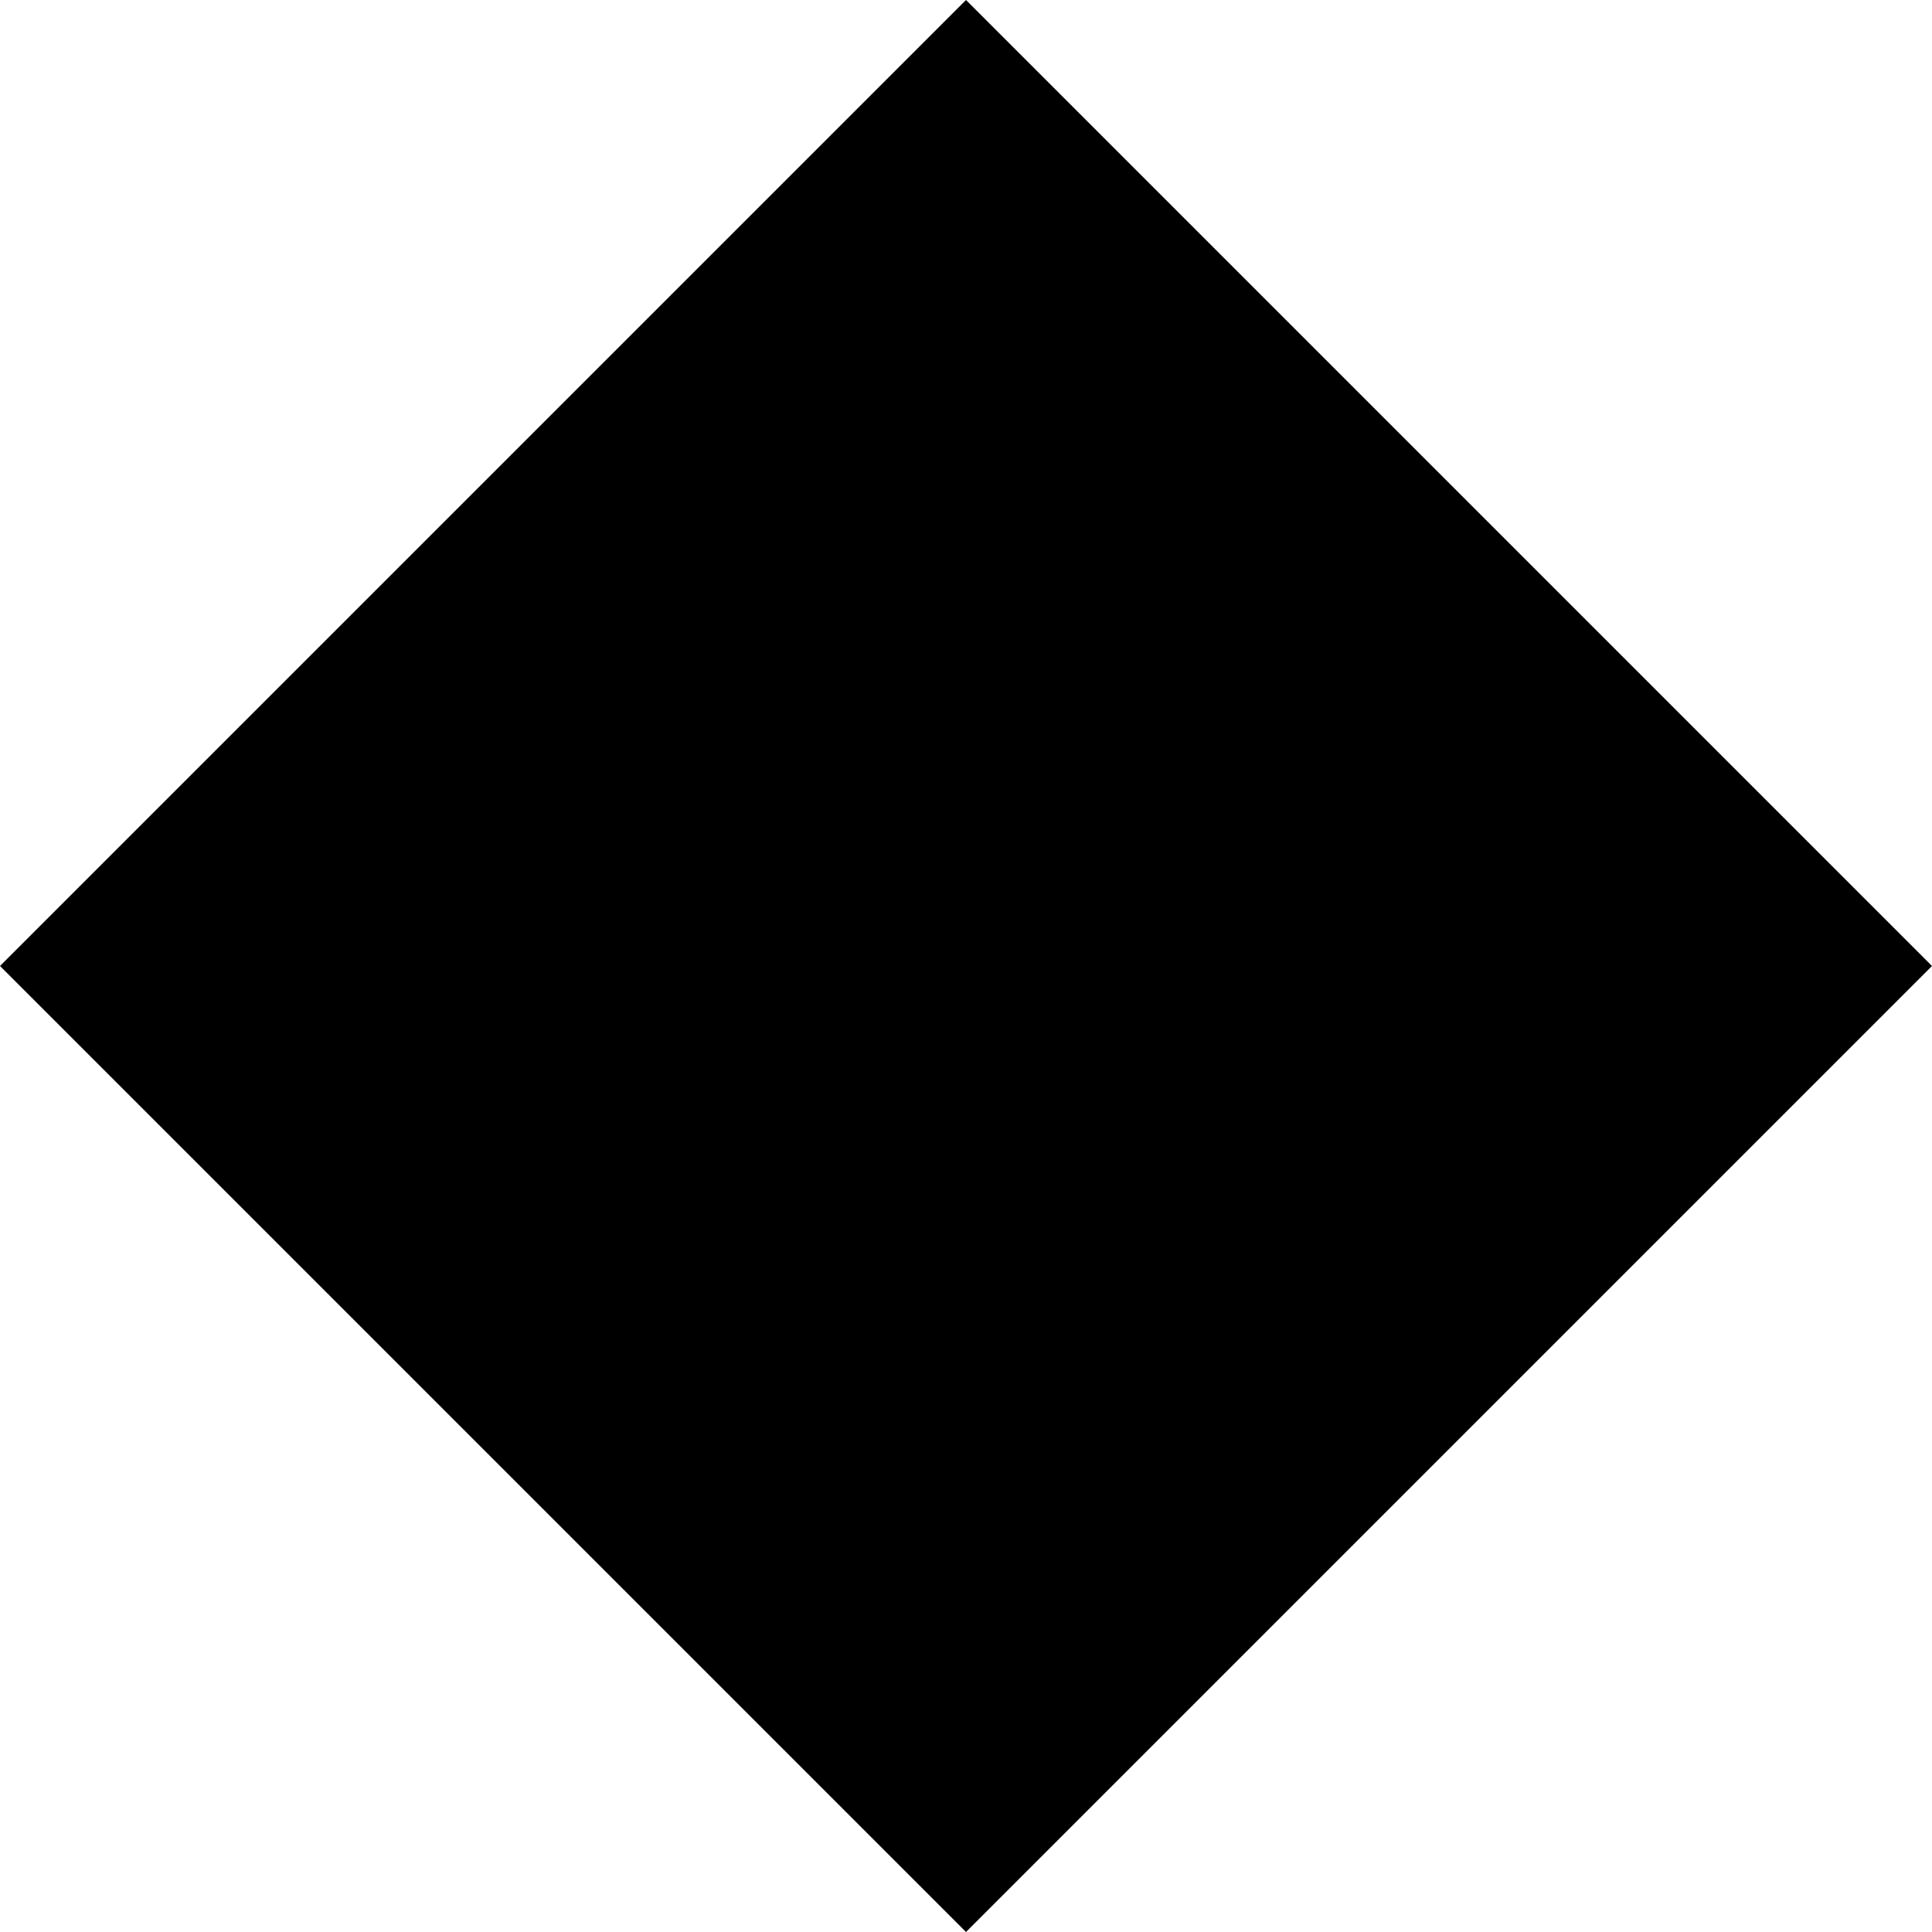
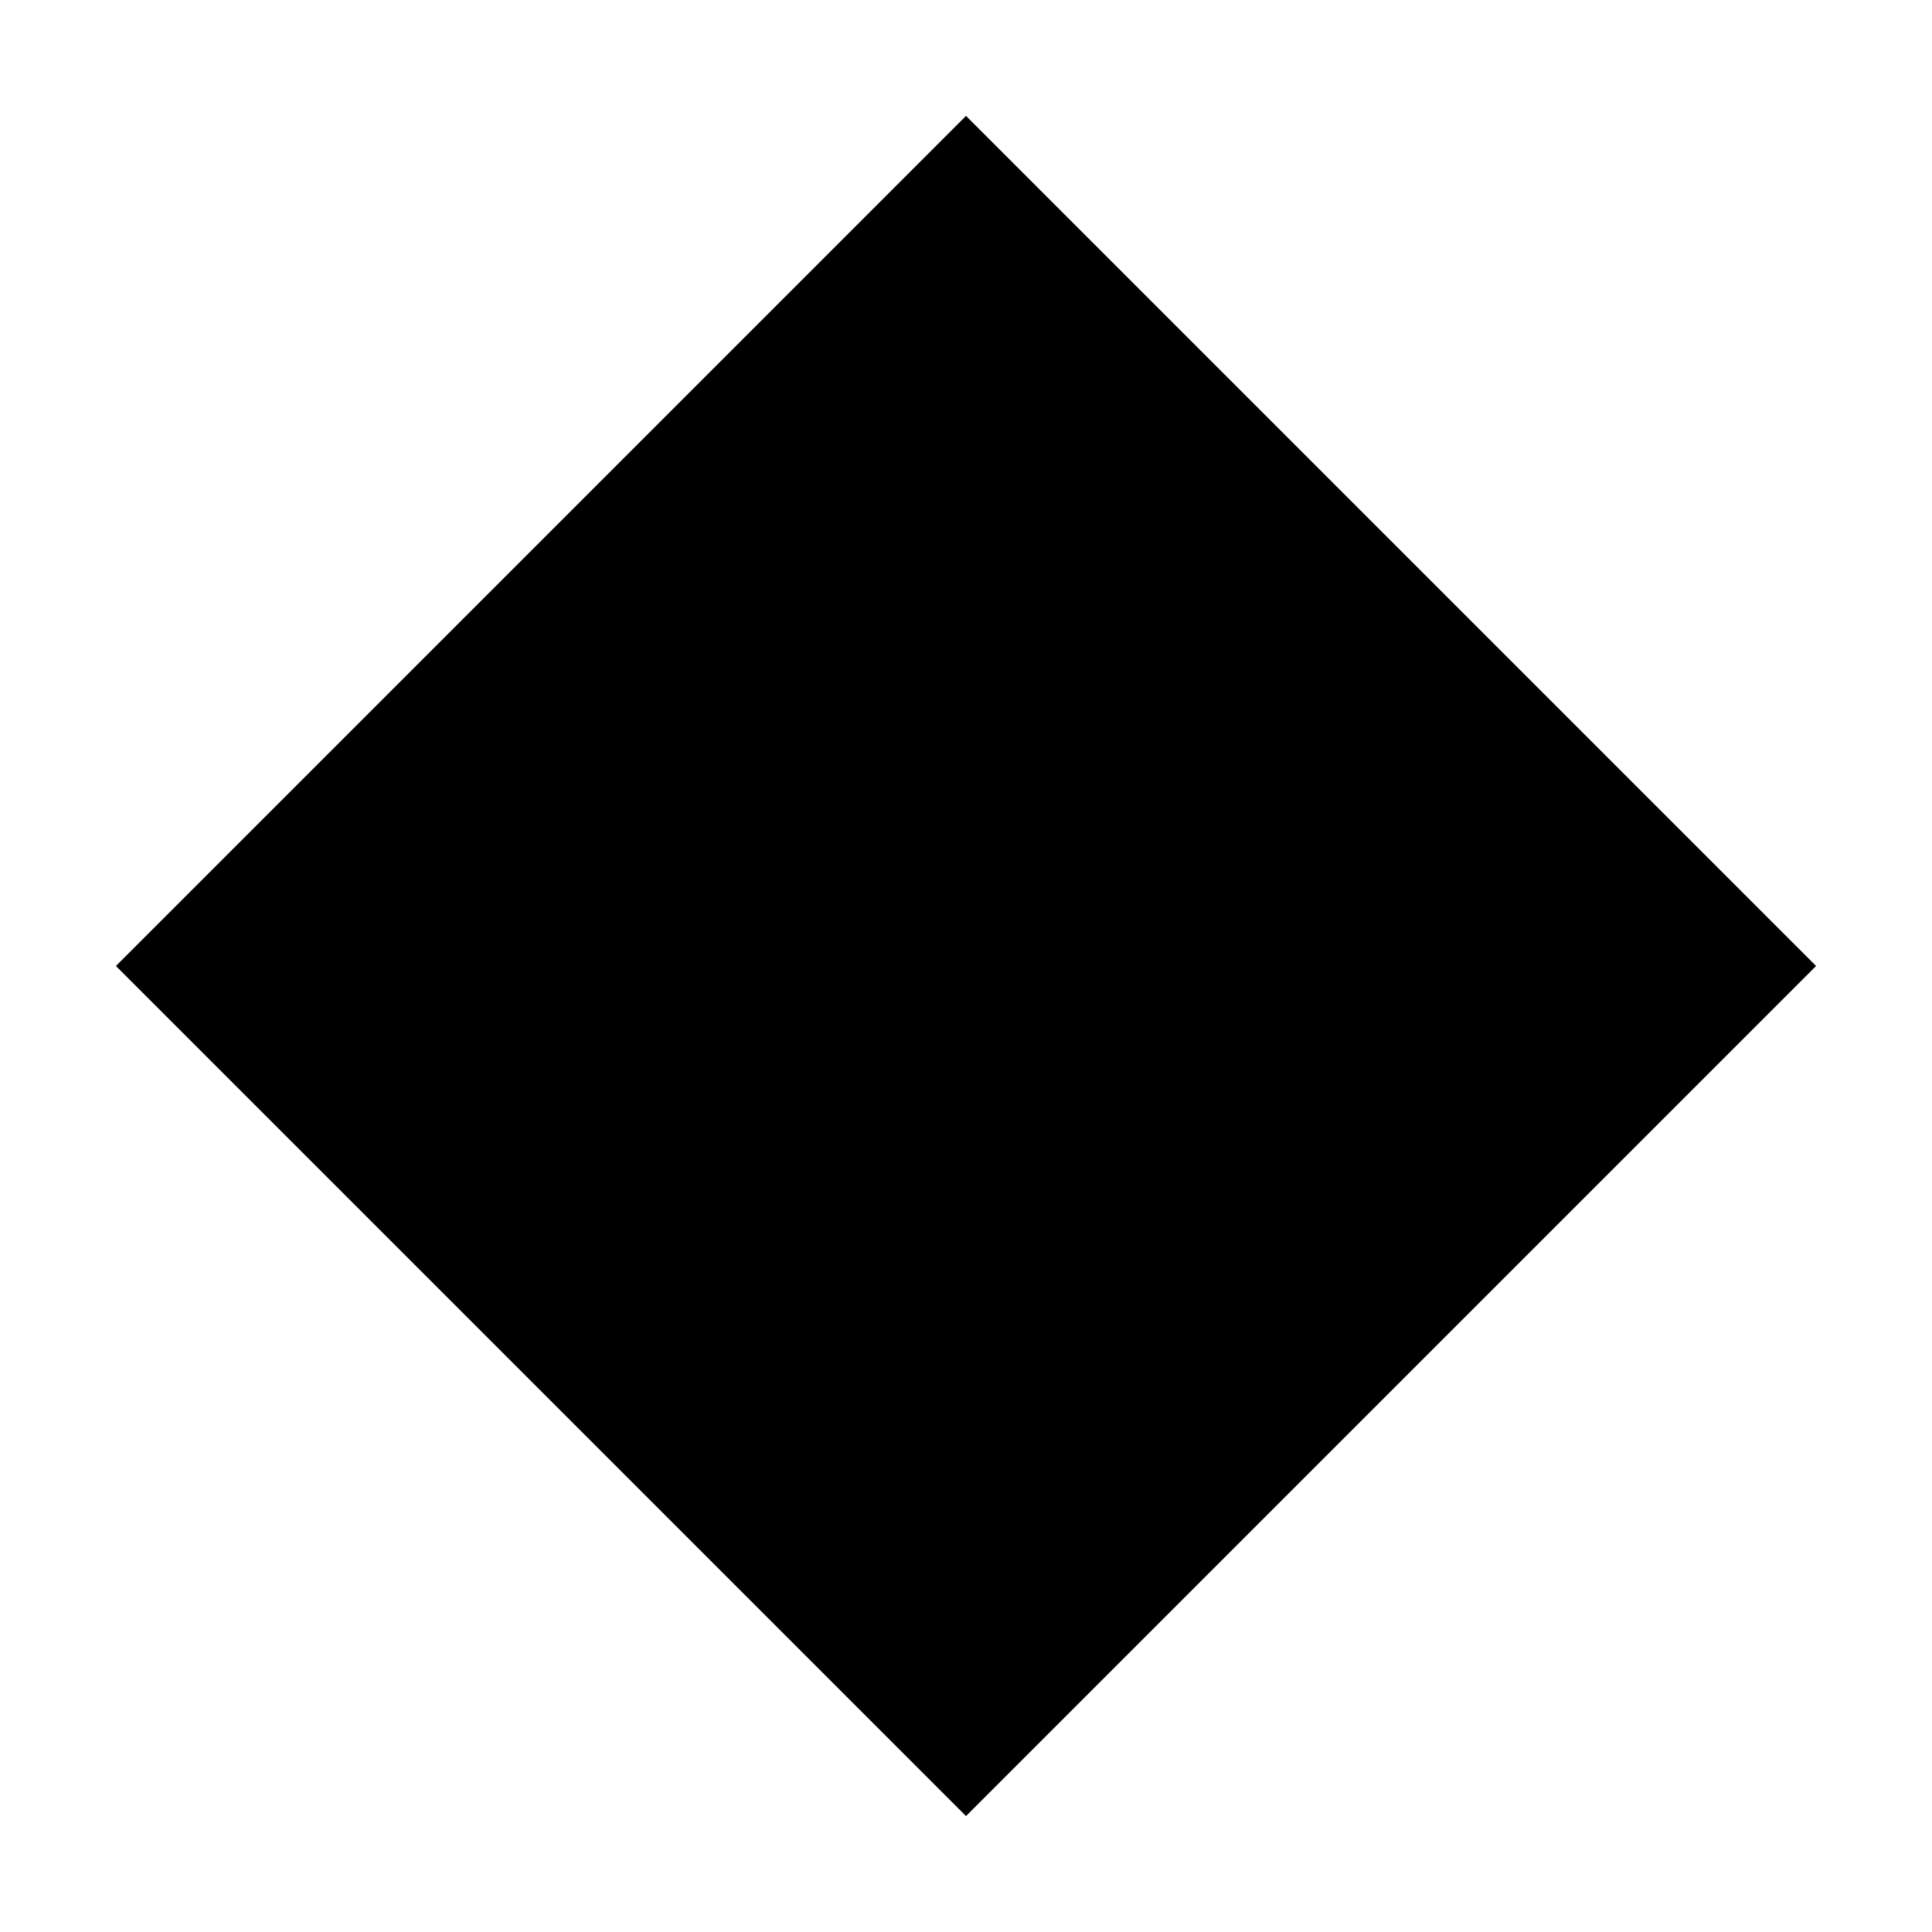
<svg xmlns="http://www.w3.org/2000/svg" viewBox="0 0 100 100">
-   <polygon points="50,0 100,50 50,100 0,50" fill="currentColor" />
+   <polygon points="50,6 94,50 50,94 6,50" fill="currentColor" />
</svg>
